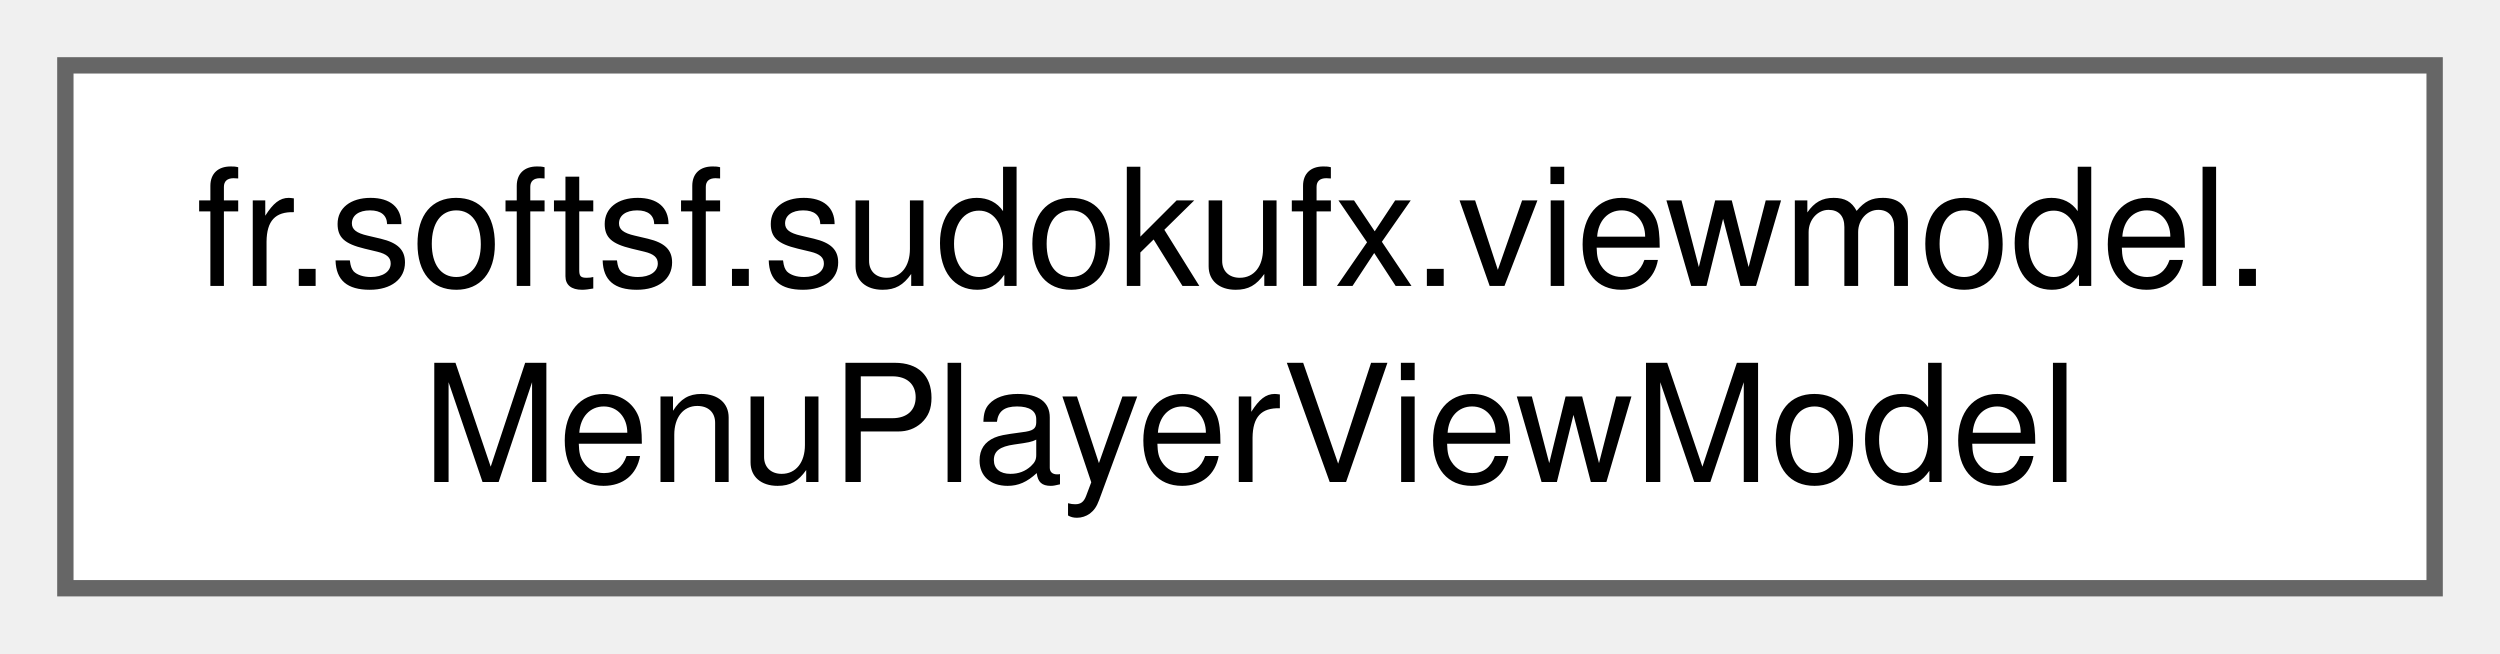
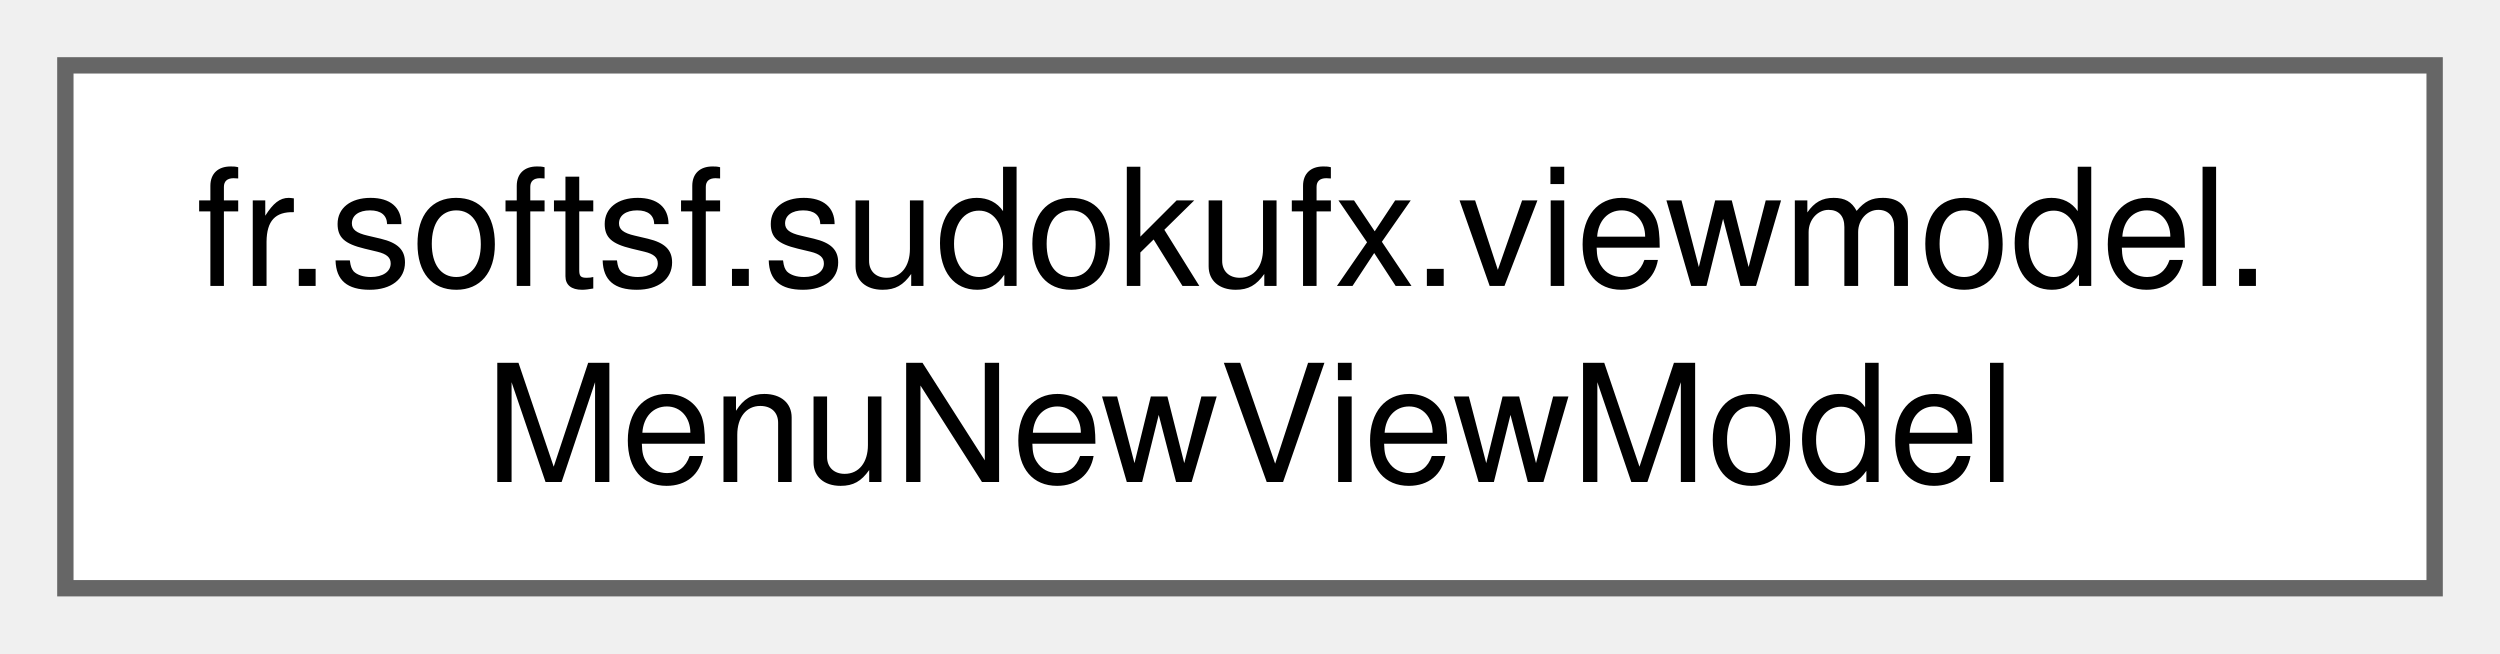
<svg xmlns="http://www.w3.org/2000/svg" xmlns:xlink="http://www.w3.org/1999/xlink" width="153pt" height="40pt" viewBox="0.00 0.00 153.00 40.00">
  <g id="graph0" class="graph" transform="scale(1 1) rotate(0) translate(4 36)">
    <g id="Node000000" class="node">
      <g id="a_Node000000">
-         <a xlink:href="classfr_1_1softsf_1_1sudokufx_1_1viewmodel_1_1_menu_player_view_model.html" target="_top" xlink:title="ViewModel for managing player menu UI state and accessibility texts.">
+         <a xlink:href="classfr_1_1softsf_1_1sudokufx_1_1viewmodel_1_1_menu_new_view_model.html" target="_top" xlink:title="ViewModel managing menu &quot;new version&quot; UI state and accessibility strings.">
          <polygon fill="white" stroke="#666666" points="145,-32 0,-32 0,0 145,0 145,-32" />
          <text text-anchor="start" x="8" y="-18.5" font-family="Helvetica,sans-Serif" font-size="10.00">fr.softsf.sudokufx.viewmodel.</text>
-           <text text-anchor="middle" x="72.5" y="-6.5" font-family="Helvetica,sans-Serif" font-size="10.00">MenuPlayerViewModel</text>
+           <text text-anchor="middle" x="72.5" y="-6.5" font-family="Helvetica,sans-Serif" font-size="10.00">MenuNewViewModel</text>
        </a>
      </g>
    </g>
  </g>
</svg>
